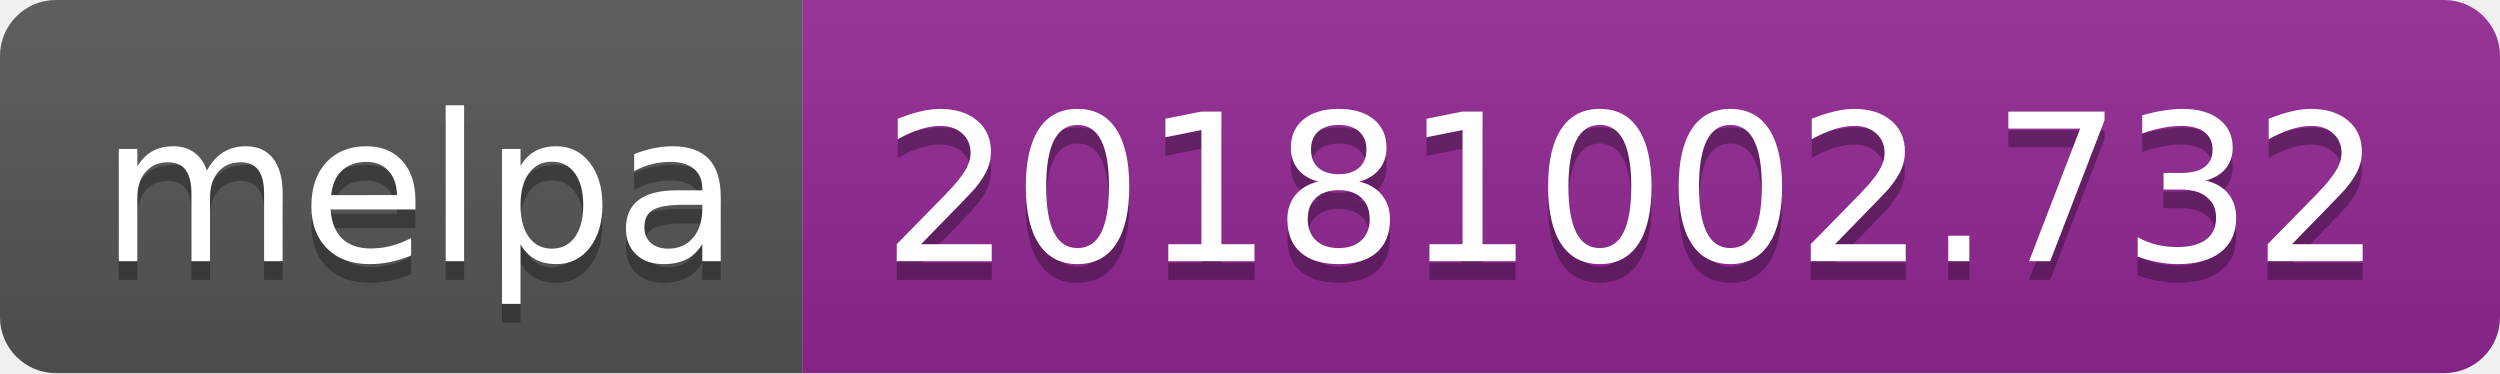
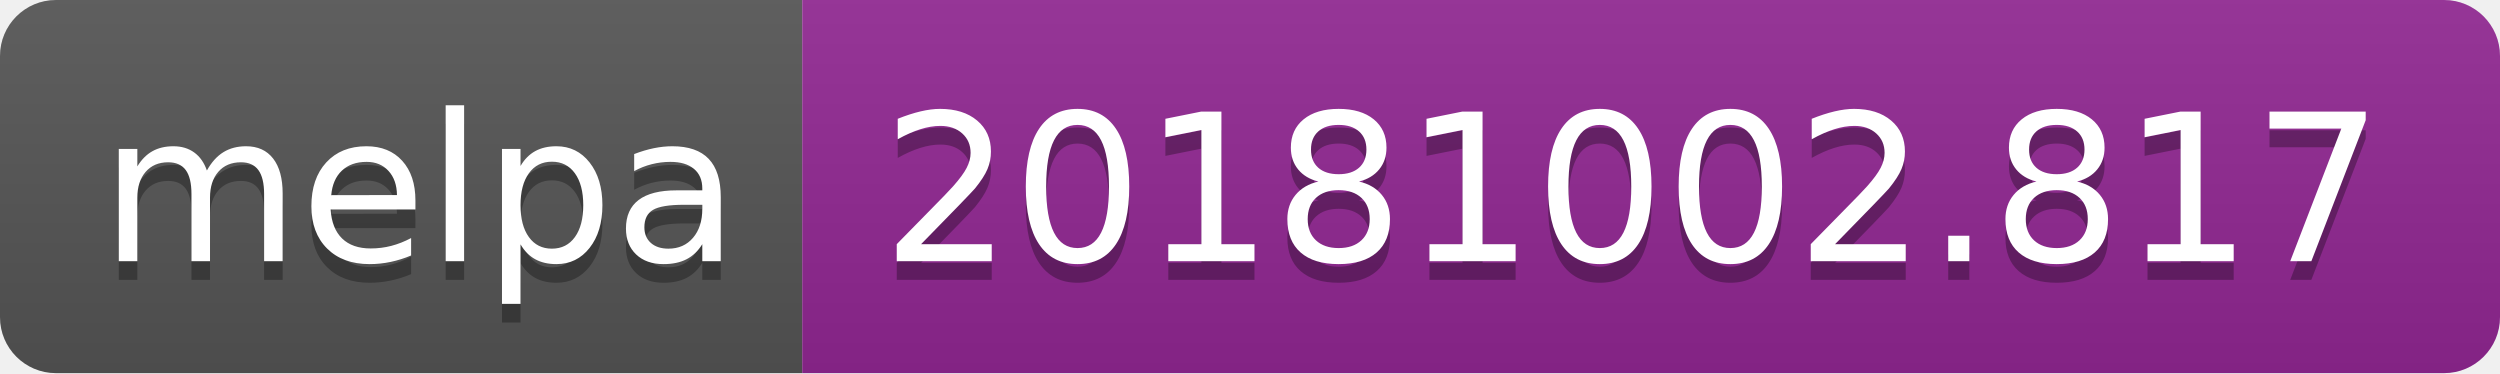
<svg xmlns="http://www.w3.org/2000/svg" width="134" height="20">
  <linearGradient id="b" x2="0" y2="100%">
    <stop offset="0" stop-color="#bbb" stop-opacity=".1" />
    <stop offset="1" stop-opacity=".1" />
  </linearGradient>
  <clipPath id="a">
    <rect width="134" height="20" rx="3" fill="#fff" />
  </clipPath>
  <g clip-path="url(#a)">
    <path fill="#555" d="M0 0h43v20H0z" />
    <path fill="#922793" d="M43 0h91v20H43z" />
    <path fill="url(#b)" d="M0 0h134v20H0z" />
  </g>
  <g fill="#fff" text-anchor="middle" font-family="DejaVu Sans,Verdana,Geneva,sans-serif" font-size="110">
    <text x="225" y="150" fill="#010101" fill-opacity=".3" transform="scale(.1)" textLength="330">melpa</text>
    <text x="225" y="140" transform="scale(.1)" textLength="330">melpa</text>
-     <text x="875" y="150" fill="#010101" fill-opacity=".3" transform="scale(.1)" textLength="810">20181002.732</text>
-     <text x="875" y="140" transform="scale(.1)" textLength="810">20181002.732</text>
+     <text x="875" y="150" fill="#010101" fill-opacity=".3" transform="scale(.1)" textLength="810">20181002.817</text>
+     <text x="875" y="140" transform="scale(.1)" textLength="810">20181002.817</text>
  </g>
</svg>
